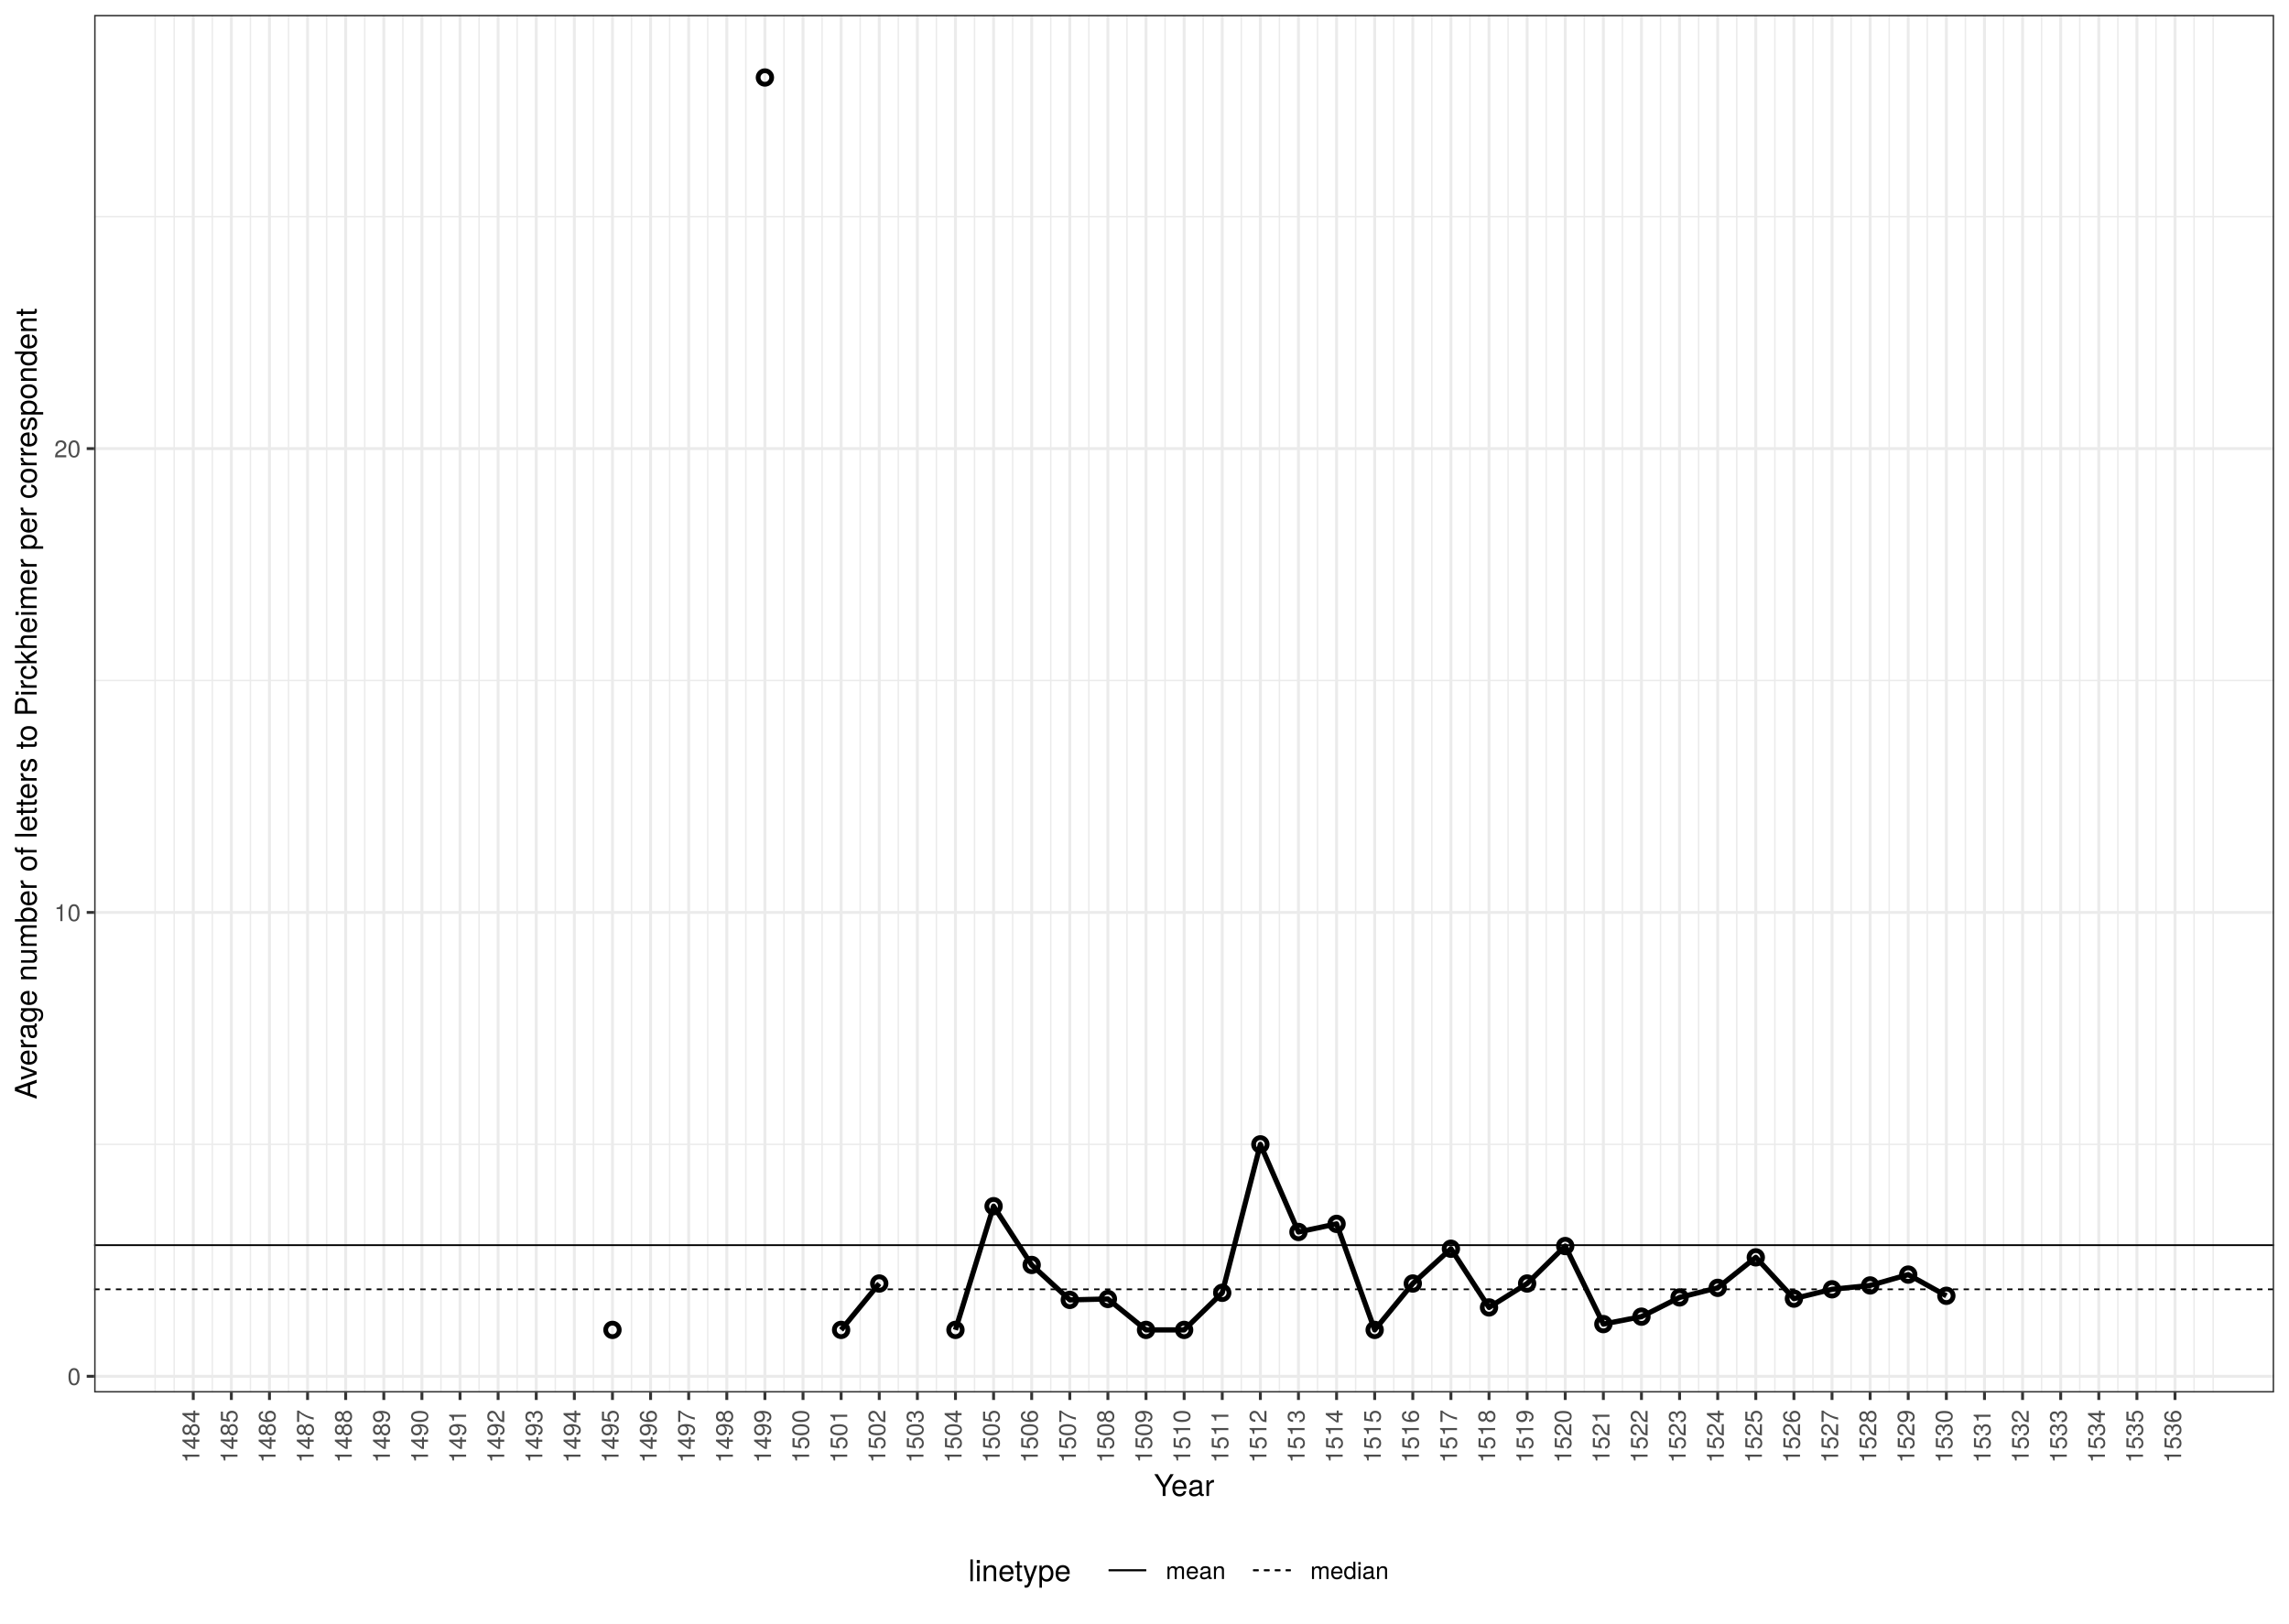
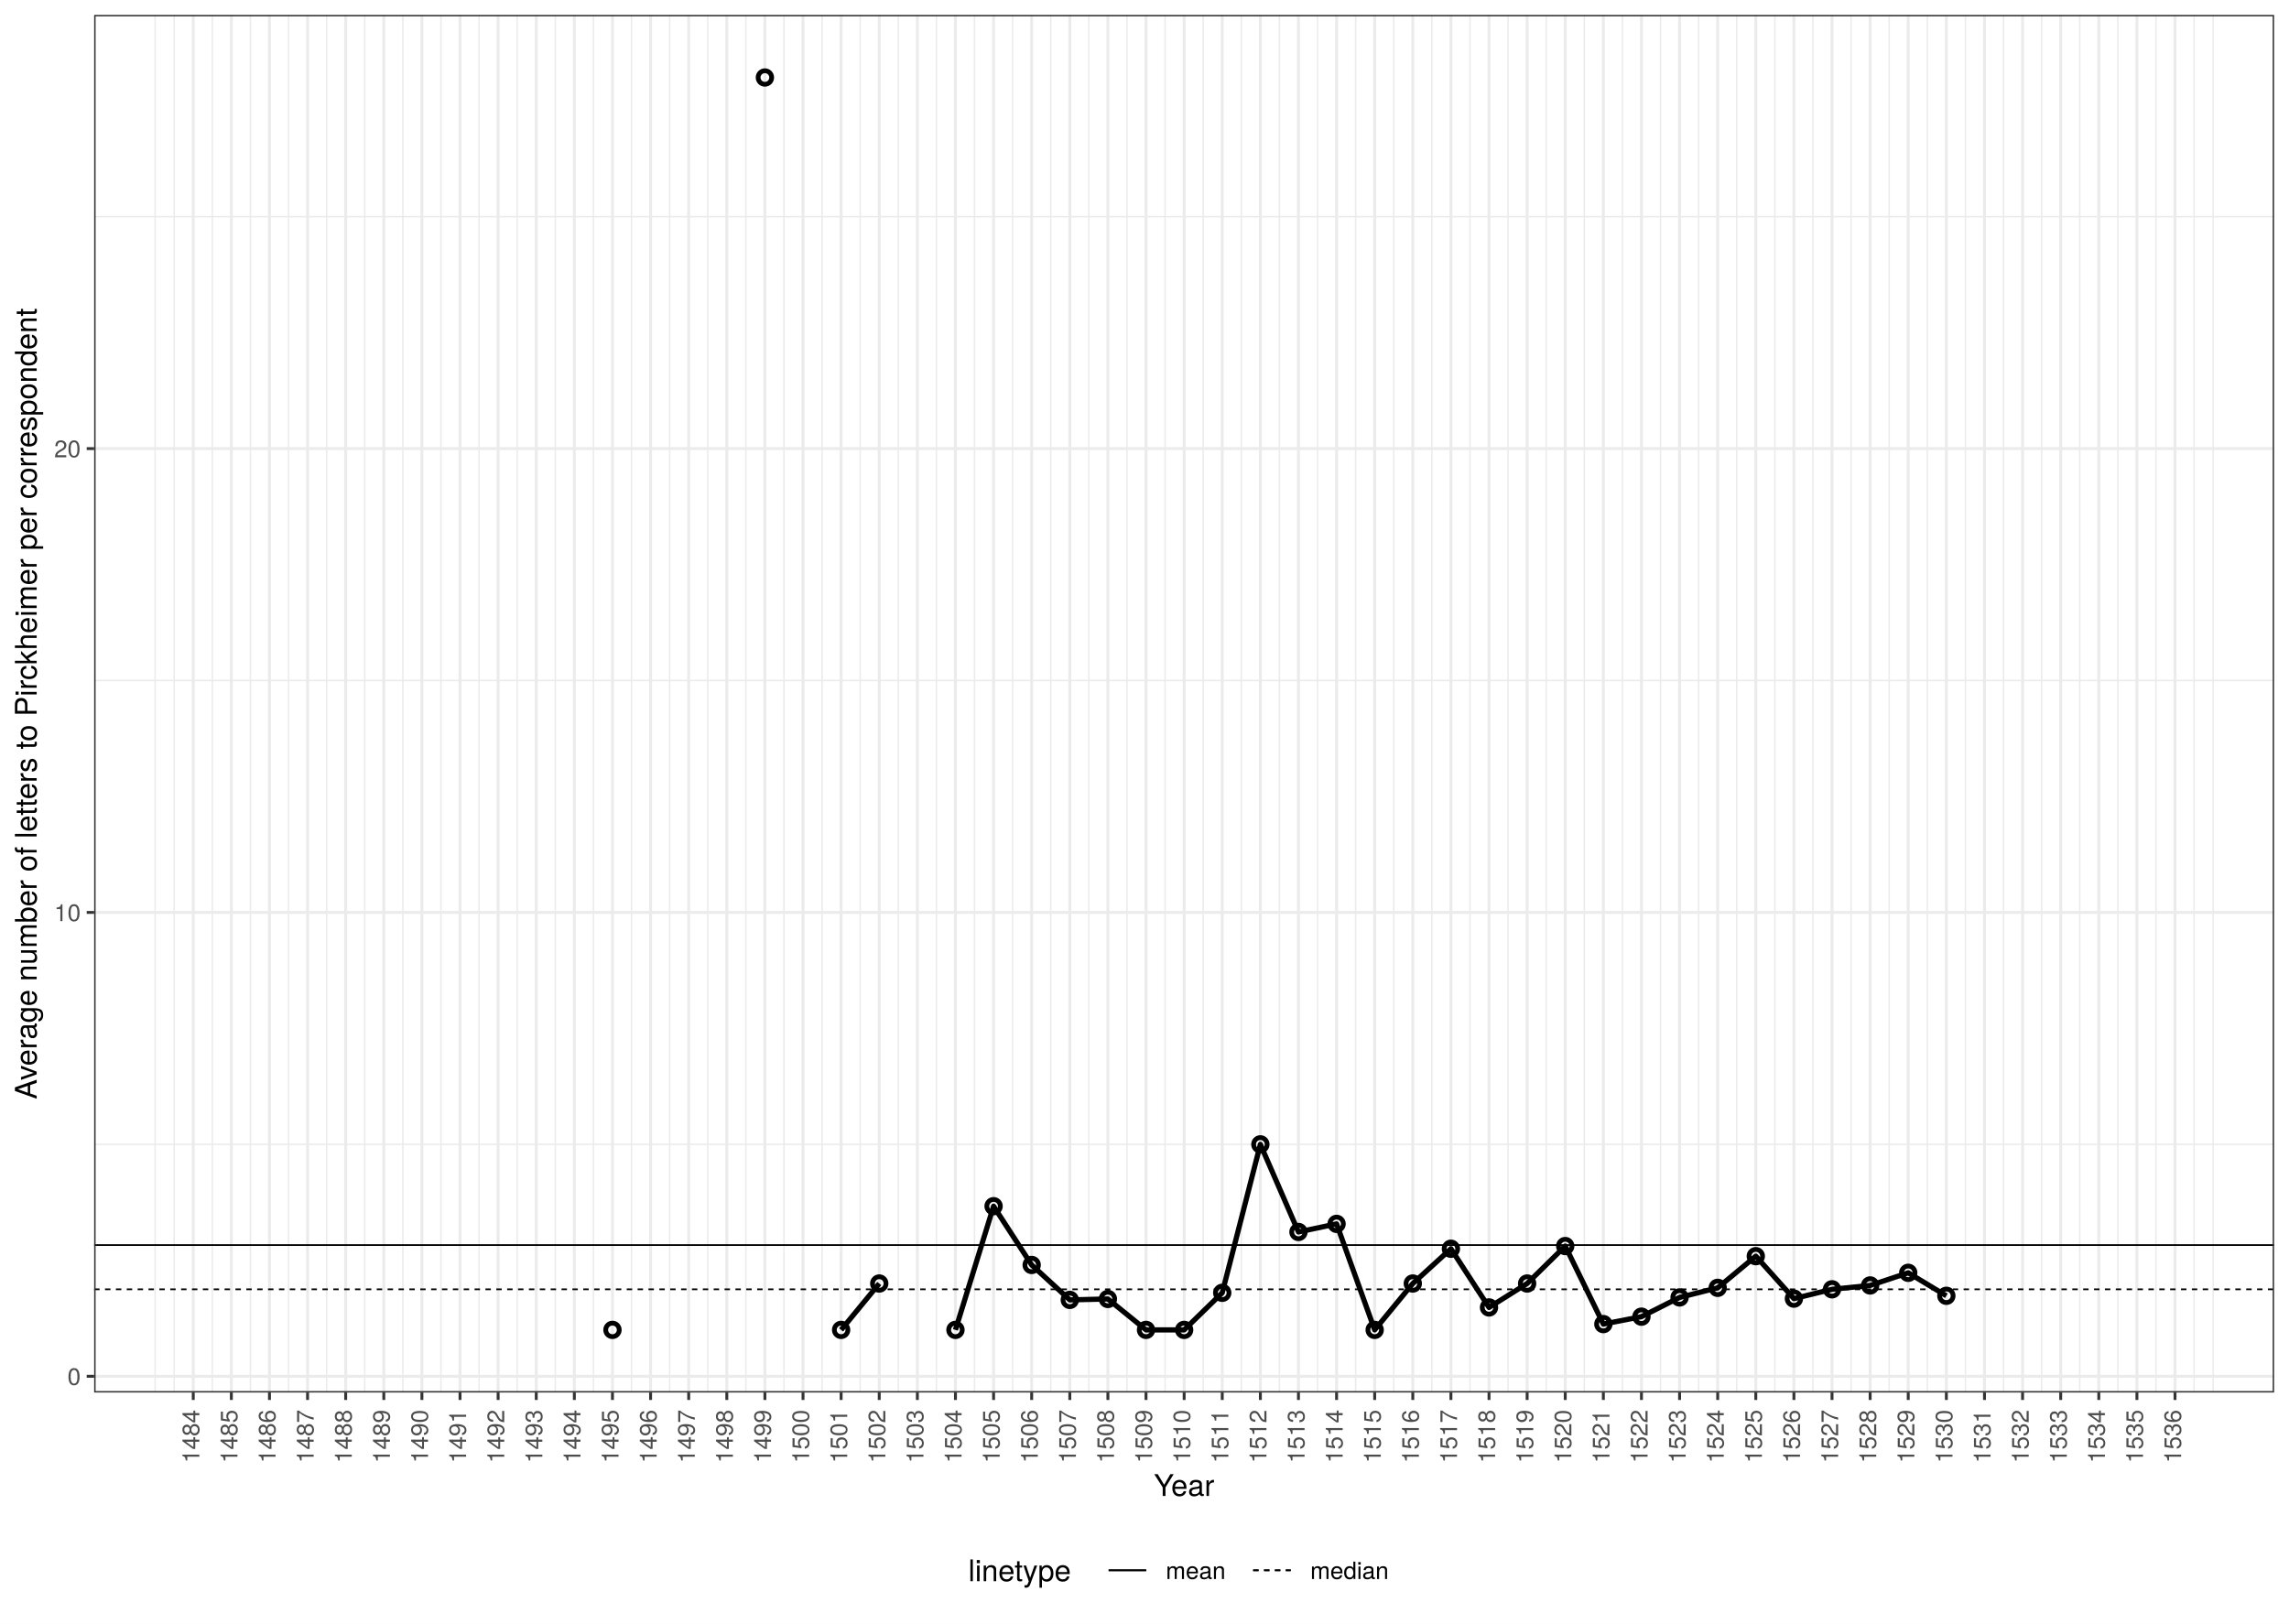
<svg xmlns="http://www.w3.org/2000/svg" class="svglite" width="842.40pt" height="597.60pt" viewBox="0 0 842.40 597.60">
  <defs>
    <style type="text/css">
    .svglite line, .svglite polyline, .svglite polygon, .svglite path, .svglite rect, .svglite circle {
      fill: none;
      stroke: #000000;
      stroke-linecap: round;
      stroke-linejoin: round;
      stroke-miterlimit: 10.00;
    }
    .svglite text {
      white-space: pre;
    }
  </style>
  </defs>
  <rect width="100%" height="100%" style="stroke: none; fill: #FFFFFF;" />
  <defs>
    <clipPath id="cpMC4wMHw4NDIuNDB8MC4wMHw1OTcuNjA=">
      <rect x="0.00" y="0.00" width="842.40" height="597.60" />
    </clipPath>
  </defs>
  <g clip-path="url(#cpMC4wMHw4NDIuNDB8MC4wMHw1OTcuNjA=)">
    <rect x="0" y="-0" width="842.40" height="597.60" style="stroke-width: 1.07; stroke: #FFFFFF; fill: #FFFFFF;" />
  </g>
  <defs>
    <clipPath id="cpMzQuNjV8ODM2LjkyfDUuNDh8NTEyLjU2">
      <rect x="34.65" y="5.48" width="802.27" height="507.08" />
    </clipPath>
  </defs>
  <g clip-path="url(#cpMzQuNjV8ODM2LjkyfDUuNDh8NTEyLjU2)">
    <rect x="34.65" y="5.48" width="802.27" height="507.08" style="stroke-width: 1.07; stroke: none; fill: #FFFFFF;" />
    <polyline points="34.65,421.22 836.92,421.22 " style="stroke-width: 0.53; stroke: #EBEBEB; stroke-linecap: butt;" />
    <polyline points="34.65,250.48 836.92,250.48 " style="stroke-width: 0.53; stroke: #EBEBEB; stroke-linecap: butt;" />
    <polyline points="34.65,79.75 836.92,79.75 " style="stroke-width: 0.53; stroke: #EBEBEB; stroke-linecap: butt;" />
    <polyline points="57.09,512.56 57.09,5.48 " style="stroke-width: 0.53; stroke: #EBEBEB; stroke-linecap: butt;" />
    <polyline points="64.10,512.56 64.10,5.48 " style="stroke-width: 0.53; stroke: #EBEBEB; stroke-linecap: butt;" />
    <polyline points="78.13,512.56 78.13,5.48 " style="stroke-width: 0.53; stroke: #EBEBEB; stroke-linecap: butt;" />
    <polyline points="92.16,512.56 92.16,5.48 " style="stroke-width: 0.53; stroke: #EBEBEB; stroke-linecap: butt;" />
    <polyline points="106.18,512.56 106.18,5.48 " style="stroke-width: 0.53; stroke: #EBEBEB; stroke-linecap: butt;" />
    <polyline points="120.21,512.56 120.21,5.48 " style="stroke-width: 0.53; stroke: #EBEBEB; stroke-linecap: butt;" />
    <polyline points="134.23,512.56 134.23,5.48 " style="stroke-width: 0.53; stroke: #EBEBEB; stroke-linecap: butt;" />
    <polyline points="148.26,512.56 148.26,5.48 " style="stroke-width: 0.53; stroke: #EBEBEB; stroke-linecap: butt;" />
    <polyline points="162.28,512.56 162.28,5.48 " style="stroke-width: 0.53; stroke: #EBEBEB; stroke-linecap: butt;" />
    <polyline points="176.31,512.56 176.31,5.48 " style="stroke-width: 0.53; stroke: #EBEBEB; stroke-linecap: butt;" />
    <polyline points="190.34,512.56 190.34,5.48 " style="stroke-width: 0.53; stroke: #EBEBEB; stroke-linecap: butt;" />
    <polyline points="204.36,512.56 204.36,5.48 " style="stroke-width: 0.53; stroke: #EBEBEB; stroke-linecap: butt;" />
    <polyline points="218.39,512.56 218.39,5.48 " style="stroke-width: 0.53; stroke: #EBEBEB; stroke-linecap: butt;" />
    <polyline points="232.41,512.56 232.41,5.48 " style="stroke-width: 0.53; stroke: #EBEBEB; stroke-linecap: butt;" />
    <polyline points="246.44,512.56 246.44,5.48 " style="stroke-width: 0.53; stroke: #EBEBEB; stroke-linecap: butt;" />
    <polyline points="260.46,512.56 260.46,5.48 " style="stroke-width: 0.53; stroke: #EBEBEB; stroke-linecap: butt;" />
    <polyline points="274.49,512.56 274.49,5.48 " style="stroke-width: 0.53; stroke: #EBEBEB; stroke-linecap: butt;" />
    <polyline points="288.52,512.56 288.52,5.48 " style="stroke-width: 0.53; stroke: #EBEBEB; stroke-linecap: butt;" />
    <polyline points="302.54,512.56 302.54,5.48 " style="stroke-width: 0.53; stroke: #EBEBEB; stroke-linecap: butt;" />
    <polyline points="316.57,512.56 316.57,5.48 " style="stroke-width: 0.53; stroke: #EBEBEB; stroke-linecap: butt;" />
    <polyline points="330.59,512.56 330.59,5.48 " style="stroke-width: 0.53; stroke: #EBEBEB; stroke-linecap: butt;" />
    <polyline points="344.62,512.56 344.62,5.48 " style="stroke-width: 0.53; stroke: #EBEBEB; stroke-linecap: butt;" />
    <polyline points="358.64,512.56 358.64,5.48 " style="stroke-width: 0.53; stroke: #EBEBEB; stroke-linecap: butt;" />
    <polyline points="372.67,512.56 372.67,5.48 " style="stroke-width: 0.53; stroke: #EBEBEB; stroke-linecap: butt;" />
    <polyline points="386.70,512.56 386.70,5.48 " style="stroke-width: 0.53; stroke: #EBEBEB; stroke-linecap: butt;" />
    <polyline points="400.72,512.56 400.72,5.48 " style="stroke-width: 0.53; stroke: #EBEBEB; stroke-linecap: butt;" />
    <polyline points="414.75,512.56 414.75,5.48 " style="stroke-width: 0.53; stroke: #EBEBEB; stroke-linecap: butt;" />
    <polyline points="428.77,512.56 428.77,5.48 " style="stroke-width: 0.53; stroke: #EBEBEB; stroke-linecap: butt;" />
    <polyline points="442.80,512.56 442.80,5.48 " style="stroke-width: 0.53; stroke: #EBEBEB; stroke-linecap: butt;" />
    <polyline points="456.82,512.56 456.82,5.48 " style="stroke-width: 0.53; stroke: #EBEBEB; stroke-linecap: butt;" />
    <polyline points="470.85,512.56 470.85,5.48 " style="stroke-width: 0.53; stroke: #EBEBEB; stroke-linecap: butt;" />
    <polyline points="484.88,512.56 484.88,5.48 " style="stroke-width: 0.53; stroke: #EBEBEB; stroke-linecap: butt;" />
    <polyline points="498.90,512.56 498.90,5.48 " style="stroke-width: 0.53; stroke: #EBEBEB; stroke-linecap: butt;" />
    <polyline points="512.93,512.56 512.93,5.48 " style="stroke-width: 0.53; stroke: #EBEBEB; stroke-linecap: butt;" />
    <polyline points="526.95,512.56 526.95,5.48 " style="stroke-width: 0.53; stroke: #EBEBEB; stroke-linecap: butt;" />
    <polyline points="540.98,512.56 540.98,5.48 " style="stroke-width: 0.53; stroke: #EBEBEB; stroke-linecap: butt;" />
    <polyline points="555.00,512.56 555.00,5.48 " style="stroke-width: 0.53; stroke: #EBEBEB; stroke-linecap: butt;" />
    <polyline points="569.03,512.56 569.03,5.48 " style="stroke-width: 0.53; stroke: #EBEBEB; stroke-linecap: butt;" />
    <polyline points="583.06,512.56 583.06,5.48 " style="stroke-width: 0.53; stroke: #EBEBEB; stroke-linecap: butt;" />
    <polyline points="597.08,512.56 597.08,5.48 " style="stroke-width: 0.53; stroke: #EBEBEB; stroke-linecap: butt;" />
    <polyline points="611.11,512.56 611.11,5.48 " style="stroke-width: 0.53; stroke: #EBEBEB; stroke-linecap: butt;" />
    <polyline points="625.13,512.56 625.13,5.48 " style="stroke-width: 0.53; stroke: #EBEBEB; stroke-linecap: butt;" />
    <polyline points="639.16,512.56 639.16,5.48 " style="stroke-width: 0.53; stroke: #EBEBEB; stroke-linecap: butt;" />
    <polyline points="653.18,512.56 653.18,5.48 " style="stroke-width: 0.53; stroke: #EBEBEB; stroke-linecap: butt;" />
    <polyline points="667.21,512.56 667.21,5.48 " style="stroke-width: 0.53; stroke: #EBEBEB; stroke-linecap: butt;" />
    <polyline points="681.24,512.56 681.24,5.48 " style="stroke-width: 0.53; stroke: #EBEBEB; stroke-linecap: butt;" />
    <polyline points="695.26,512.56 695.26,5.48 " style="stroke-width: 0.53; stroke: #EBEBEB; stroke-linecap: butt;" />
    <polyline points="709.29,512.56 709.29,5.48 " style="stroke-width: 0.53; stroke: #EBEBEB; stroke-linecap: butt;" />
    <polyline points="723.31,512.56 723.31,5.48 " style="stroke-width: 0.53; stroke: #EBEBEB; stroke-linecap: butt;" />
    <polyline points="737.34,512.56 737.34,5.48 " style="stroke-width: 0.53; stroke: #EBEBEB; stroke-linecap: butt;" />
    <polyline points="751.36,512.56 751.36,5.48 " style="stroke-width: 0.53; stroke: #EBEBEB; stroke-linecap: butt;" />
    <polyline points="765.39,512.56 765.39,5.48 " style="stroke-width: 0.53; stroke: #EBEBEB; stroke-linecap: butt;" />
    <polyline points="779.42,512.56 779.42,5.48 " style="stroke-width: 0.53; stroke: #EBEBEB; stroke-linecap: butt;" />
    <polyline points="793.44,512.56 793.44,5.48 " style="stroke-width: 0.53; stroke: #EBEBEB; stroke-linecap: butt;" />
    <polyline points="807.47,512.56 807.47,5.48 " style="stroke-width: 0.53; stroke: #EBEBEB; stroke-linecap: butt;" />
    <polyline points="814.48,512.56 814.48,5.48 " style="stroke-width: 0.53; stroke: #EBEBEB; stroke-linecap: butt;" />
    <polyline points="34.65,506.59 836.92,506.59 " style="stroke-width: 1.07; stroke: #EBEBEB; stroke-linecap: butt;" />
    <polyline points="34.65,335.85 836.92,335.85 " style="stroke-width: 1.07; stroke: #EBEBEB; stroke-linecap: butt;" />
    <polyline points="34.65,165.12 836.92,165.12 " style="stroke-width: 1.07; stroke: #EBEBEB; stroke-linecap: butt;" />
    <polyline points="71.12,512.56 71.12,5.48 " style="stroke-width: 1.07; stroke: #EBEBEB; stroke-linecap: butt;" />
    <polyline points="85.14,512.56 85.14,5.48 " style="stroke-width: 1.07; stroke: #EBEBEB; stroke-linecap: butt;" />
    <polyline points="99.17,512.56 99.17,5.48 " style="stroke-width: 1.07; stroke: #EBEBEB; stroke-linecap: butt;" />
    <polyline points="113.19,512.56 113.19,5.48 " style="stroke-width: 1.07; stroke: #EBEBEB; stroke-linecap: butt;" />
    <polyline points="127.22,512.56 127.22,5.48 " style="stroke-width: 1.07; stroke: #EBEBEB; stroke-linecap: butt;" />
    <polyline points="141.25,512.56 141.25,5.48 " style="stroke-width: 1.07; stroke: #EBEBEB; stroke-linecap: butt;" />
    <polyline points="155.27,512.56 155.27,5.48 " style="stroke-width: 1.07; stroke: #EBEBEB; stroke-linecap: butt;" />
    <polyline points="169.30,512.56 169.30,5.48 " style="stroke-width: 1.07; stroke: #EBEBEB; stroke-linecap: butt;" />
    <polyline points="183.32,512.56 183.32,5.48 " style="stroke-width: 1.07; stroke: #EBEBEB; stroke-linecap: butt;" />
    <polyline points="197.35,512.56 197.35,5.48 " style="stroke-width: 1.07; stroke: #EBEBEB; stroke-linecap: butt;" />
    <polyline points="211.37,512.56 211.37,5.48 " style="stroke-width: 1.07; stroke: #EBEBEB; stroke-linecap: butt;" />
    <polyline points="225.40,512.56 225.40,5.48 " style="stroke-width: 1.07; stroke: #EBEBEB; stroke-linecap: butt;" />
    <polyline points="239.43,512.56 239.43,5.48 " style="stroke-width: 1.07; stroke: #EBEBEB; stroke-linecap: butt;" />
    <polyline points="253.45,512.56 253.45,5.48 " style="stroke-width: 1.07; stroke: #EBEBEB; stroke-linecap: butt;" />
    <polyline points="267.48,512.56 267.48,5.48 " style="stroke-width: 1.07; stroke: #EBEBEB; stroke-linecap: butt;" />
    <polyline points="281.50,512.56 281.50,5.48 " style="stroke-width: 1.07; stroke: #EBEBEB; stroke-linecap: butt;" />
    <polyline points="295.53,512.56 295.53,5.48 " style="stroke-width: 1.07; stroke: #EBEBEB; stroke-linecap: butt;" />
    <polyline points="309.55,512.56 309.55,5.48 " style="stroke-width: 1.07; stroke: #EBEBEB; stroke-linecap: butt;" />
    <polyline points="323.58,512.56 323.58,5.48 " style="stroke-width: 1.07; stroke: #EBEBEB; stroke-linecap: butt;" />
    <polyline points="337.61,512.56 337.61,5.48 " style="stroke-width: 1.07; stroke: #EBEBEB; stroke-linecap: butt;" />
    <polyline points="351.63,512.56 351.63,5.48 " style="stroke-width: 1.07; stroke: #EBEBEB; stroke-linecap: butt;" />
    <polyline points="365.66,512.56 365.66,5.48 " style="stroke-width: 1.07; stroke: #EBEBEB; stroke-linecap: butt;" />
    <polyline points="379.68,512.56 379.68,5.48 " style="stroke-width: 1.07; stroke: #EBEBEB; stroke-linecap: butt;" />
    <polyline points="393.71,512.56 393.71,5.48 " style="stroke-width: 1.07; stroke: #EBEBEB; stroke-linecap: butt;" />
    <polyline points="407.73,512.56 407.73,5.48 " style="stroke-width: 1.07; stroke: #EBEBEB; stroke-linecap: butt;" />
    <polyline points="421.76,512.56 421.76,5.48 " style="stroke-width: 1.07; stroke: #EBEBEB; stroke-linecap: butt;" />
    <polyline points="435.79,512.56 435.79,5.48 " style="stroke-width: 1.07; stroke: #EBEBEB; stroke-linecap: butt;" />
    <polyline points="449.81,512.56 449.81,5.48 " style="stroke-width: 1.07; stroke: #EBEBEB; stroke-linecap: butt;" />
    <polyline points="463.84,512.56 463.84,5.48 " style="stroke-width: 1.07; stroke: #EBEBEB; stroke-linecap: butt;" />
    <polyline points="477.86,512.56 477.86,5.48 " style="stroke-width: 1.07; stroke: #EBEBEB; stroke-linecap: butt;" />
    <polyline points="491.89,512.56 491.89,5.48 " style="stroke-width: 1.07; stroke: #EBEBEB; stroke-linecap: butt;" />
    <polyline points="505.91,512.56 505.91,5.48 " style="stroke-width: 1.07; stroke: #EBEBEB; stroke-linecap: butt;" />
    <polyline points="519.94,512.56 519.94,5.48 " style="stroke-width: 1.07; stroke: #EBEBEB; stroke-linecap: butt;" />
    <polyline points="533.97,512.56 533.97,5.48 " style="stroke-width: 1.07; stroke: #EBEBEB; stroke-linecap: butt;" />
    <polyline points="547.99,512.56 547.99,5.48 " style="stroke-width: 1.07; stroke: #EBEBEB; stroke-linecap: butt;" />
    <polyline points="562.02,512.56 562.02,5.48 " style="stroke-width: 1.07; stroke: #EBEBEB; stroke-linecap: butt;" />
    <polyline points="576.04,512.56 576.04,5.48 " style="stroke-width: 1.07; stroke: #EBEBEB; stroke-linecap: butt;" />
    <polyline points="590.07,512.56 590.07,5.48 " style="stroke-width: 1.07; stroke: #EBEBEB; stroke-linecap: butt;" />
    <polyline points="604.09,512.56 604.09,5.48 " style="stroke-width: 1.07; stroke: #EBEBEB; stroke-linecap: butt;" />
    <polyline points="618.12,512.56 618.12,5.48 " style="stroke-width: 1.07; stroke: #EBEBEB; stroke-linecap: butt;" />
    <polyline points="632.15,512.56 632.15,5.48 " style="stroke-width: 1.07; stroke: #EBEBEB; stroke-linecap: butt;" />
    <polyline points="646.17,512.56 646.17,5.48 " style="stroke-width: 1.07; stroke: #EBEBEB; stroke-linecap: butt;" />
    <polyline points="660.20,512.56 660.20,5.48 " style="stroke-width: 1.07; stroke: #EBEBEB; stroke-linecap: butt;" />
    <polyline points="674.22,512.56 674.22,5.48 " style="stroke-width: 1.07; stroke: #EBEBEB; stroke-linecap: butt;" />
    <polyline points="688.25,512.56 688.25,5.48 " style="stroke-width: 1.07; stroke: #EBEBEB; stroke-linecap: butt;" />
    <polyline points="702.27,512.56 702.27,5.48 " style="stroke-width: 1.07; stroke: #EBEBEB; stroke-linecap: butt;" />
    <polyline points="716.30,512.56 716.30,5.48 " style="stroke-width: 1.07; stroke: #EBEBEB; stroke-linecap: butt;" />
    <polyline points="730.33,512.56 730.33,5.48 " style="stroke-width: 1.07; stroke: #EBEBEB; stroke-linecap: butt;" />
    <polyline points="744.35,512.56 744.35,5.48 " style="stroke-width: 1.07; stroke: #EBEBEB; stroke-linecap: butt;" />
    <polyline points="758.38,512.56 758.38,5.48 " style="stroke-width: 1.07; stroke: #EBEBEB; stroke-linecap: butt;" />
    <polyline points="772.40,512.56 772.40,5.48 " style="stroke-width: 1.07; stroke: #EBEBEB; stroke-linecap: butt;" />
    <polyline points="786.43,512.56 786.43,5.48 " style="stroke-width: 1.07; stroke: #EBEBEB; stroke-linecap: butt;" />
    <polyline points="800.45,512.56 800.45,5.48 " style="stroke-width: 1.07; stroke: #EBEBEB; stroke-linecap: butt;" />
    <polyline points="309.55,489.51 323.58,472.44 " style="stroke-width: 1.92; stroke-linecap: butt;" />
-     <polyline points="351.63,489.51 365.66,443.98 379.68,465.61 393.71,478.47 407.73,478.13 421.76,489.51 435.79,489.51 449.81,475.86 463.84,421.22 477.86,453.47 491.89,450.49 505.91,489.51 519.94,472.44 533.97,459.64 547.99,481.24 562.02,472.44 576.04,458.65 590.07,487.38 604.09,484.64 618.12,477.56 632.15,474.03 646.17,462.81 660.20,478.00 674.22,474.57 688.25,473.15 702.27,469.16 716.30,476.96 " style="stroke-width: 1.92; stroke-linecap: butt;" />
+     <polyline points="351.63,489.51 365.66,443.98 379.68,465.61 393.71,478.47 407.73,478.13 421.76,489.51 435.79,489.51 449.81,475.86 463.84,421.22 477.86,453.47 491.89,450.49 505.91,489.51 519.94,472.44 533.97,459.64 547.99,481.24 562.02,472.44 576.04,458.65 590.07,487.38 604.09,484.64 618.12,477.56 632.15,474.03 646.17,462.37 660.20,478.00 674.22,474.57 688.25,473.15 702.27,468.50 716.30,476.96 " style="stroke-width: 1.92; stroke-linecap: butt;" />
    <circle cx="225.40" cy="489.51" r="2.49" style="stroke-width: 1.77;" />
    <circle cx="281.50" cy="28.53" r="2.49" style="stroke-width: 1.77;" />
    <circle cx="309.55" cy="489.51" r="2.49" style="stroke-width: 1.77;" />
    <circle cx="323.58" cy="472.44" r="2.49" style="stroke-width: 1.77;" />
    <circle cx="351.63" cy="489.51" r="2.49" style="stroke-width: 1.77;" />
    <circle cx="365.66" cy="443.98" r="2.49" style="stroke-width: 1.77;" />
    <circle cx="379.68" cy="465.61" r="2.49" style="stroke-width: 1.77;" />
    <circle cx="393.71" cy="478.47" r="2.49" style="stroke-width: 1.77;" />
    <circle cx="407.73" cy="478.13" r="2.49" style="stroke-width: 1.77;" />
    <circle cx="421.76" cy="489.51" r="2.49" style="stroke-width: 1.77;" />
    <circle cx="435.79" cy="489.51" r="2.49" style="stroke-width: 1.77;" />
    <circle cx="449.81" cy="475.86" r="2.49" style="stroke-width: 1.77;" />
    <circle cx="463.84" cy="421.22" r="2.49" style="stroke-width: 1.77;" />
    <circle cx="477.86" cy="453.47" r="2.49" style="stroke-width: 1.77;" />
    <circle cx="491.89" cy="450.49" r="2.49" style="stroke-width: 1.77;" />
    <circle cx="505.91" cy="489.51" r="2.49" style="stroke-width: 1.77;" />
    <circle cx="519.94" cy="472.44" r="2.49" style="stroke-width: 1.77;" />
    <circle cx="533.97" cy="459.64" r="2.49" style="stroke-width: 1.77;" />
    <circle cx="547.99" cy="481.24" r="2.49" style="stroke-width: 1.77;" />
    <circle cx="562.02" cy="472.44" r="2.49" style="stroke-width: 1.77;" />
    <circle cx="576.04" cy="458.65" r="2.49" style="stroke-width: 1.77;" />
    <circle cx="590.07" cy="487.38" r="2.49" style="stroke-width: 1.77;" />
    <circle cx="604.09" cy="484.64" r="2.49" style="stroke-width: 1.77;" />
    <circle cx="618.12" cy="477.56" r="2.49" style="stroke-width: 1.77;" />
    <circle cx="632.15" cy="474.03" r="2.49" style="stroke-width: 1.77;" />
-     <circle cx="646.17" cy="462.81" r="2.49" style="stroke-width: 1.77;" />
+     <circle cx="646.17" cy="462.37" r="2.49" style="stroke-width: 1.77;" />
    <circle cx="660.20" cy="478.00" r="2.49" style="stroke-width: 1.77;" />
    <circle cx="674.22" cy="474.57" r="2.49" style="stroke-width: 1.77;" />
    <circle cx="688.25" cy="473.15" r="2.49" style="stroke-width: 1.77;" />
-     <circle cx="702.27" cy="469.16" r="2.49" style="stroke-width: 1.77;" />
+     <circle cx="702.27" cy="468.50" r="2.49" style="stroke-width: 1.77;" />
    <circle cx="716.30" cy="476.96" r="2.49" style="stroke-width: 1.77;" />
-     <line x1="34.65" y1="458.32" x2="836.92" y2="458.32" style="stroke-width: 0.64; stroke-linecap: butt;" />
+     <line x1="34.65" y1="458.29" x2="836.92" y2="458.29" style="stroke-width: 0.64; stroke-linecap: butt;" />
    <line x1="34.65" y1="474.57" x2="836.92" y2="474.57" style="stroke-width: 0.64; stroke-dasharray: 2.00,2.00; stroke-linecap: butt;" />
    <rect x="34.65" y="5.48" width="802.27" height="507.08" style="stroke-width: 1.07; stroke: #333333;" />
  </g>
  <g clip-path="url(#cpMC4wMHw4NDIuNDB8MC4wMHw1OTcuNjA=)">
    <text x="29.72" y="509.80" text-anchor="end" style="font-size: 8.80px;fill: #4D4D4D; font-family: &quot;TeX Gyre Heros&quot;;" textLength="5.59px" lengthAdjust="spacingAndGlyphs">0</text>
    <text x="29.72" y="339.06" text-anchor="end" style="font-size: 8.80px;fill: #4D4D4D; font-family: &quot;TeX Gyre Heros&quot;;" textLength="11.19px" lengthAdjust="spacingAndGlyphs">10</text>
    <text x="29.72" y="168.32" text-anchor="end" style="font-size: 8.80px;fill: #4D4D4D; font-family: &quot;TeX Gyre Heros&quot;;" textLength="11.19px" lengthAdjust="spacingAndGlyphs">20</text>
    <polyline points="31.91,506.59 34.65,506.59 " style="stroke-width: 1.07; stroke: #333333; stroke-linecap: butt;" />
    <polyline points="31.91,335.85 34.65,335.85 " style="stroke-width: 1.07; stroke: #333333; stroke-linecap: butt;" />
    <polyline points="31.91,165.12 34.65,165.12 " style="stroke-width: 1.07; stroke: #333333; stroke-linecap: butt;" />
    <polyline points="71.12,515.30 71.12,512.56 " style="stroke-width: 1.07; stroke: #333333; stroke-linecap: butt;" />
    <polyline points="85.14,515.30 85.14,512.56 " style="stroke-width: 1.07; stroke: #333333; stroke-linecap: butt;" />
    <polyline points="99.17,515.30 99.17,512.56 " style="stroke-width: 1.07; stroke: #333333; stroke-linecap: butt;" />
    <polyline points="113.19,515.30 113.19,512.56 " style="stroke-width: 1.07; stroke: #333333; stroke-linecap: butt;" />
    <polyline points="127.22,515.30 127.22,512.56 " style="stroke-width: 1.07; stroke: #333333; stroke-linecap: butt;" />
    <polyline points="141.25,515.30 141.25,512.56 " style="stroke-width: 1.07; stroke: #333333; stroke-linecap: butt;" />
    <polyline points="155.27,515.30 155.27,512.56 " style="stroke-width: 1.07; stroke: #333333; stroke-linecap: butt;" />
    <polyline points="169.30,515.30 169.30,512.56 " style="stroke-width: 1.07; stroke: #333333; stroke-linecap: butt;" />
    <polyline points="183.32,515.30 183.32,512.56 " style="stroke-width: 1.07; stroke: #333333; stroke-linecap: butt;" />
    <polyline points="197.35,515.30 197.35,512.56 " style="stroke-width: 1.07; stroke: #333333; stroke-linecap: butt;" />
    <polyline points="211.37,515.30 211.37,512.56 " style="stroke-width: 1.07; stroke: #333333; stroke-linecap: butt;" />
    <polyline points="225.40,515.30 225.40,512.56 " style="stroke-width: 1.07; stroke: #333333; stroke-linecap: butt;" />
    <polyline points="239.43,515.30 239.43,512.56 " style="stroke-width: 1.07; stroke: #333333; stroke-linecap: butt;" />
    <polyline points="253.45,515.30 253.45,512.56 " style="stroke-width: 1.07; stroke: #333333; stroke-linecap: butt;" />
    <polyline points="267.48,515.30 267.48,512.56 " style="stroke-width: 1.07; stroke: #333333; stroke-linecap: butt;" />
    <polyline points="281.50,515.30 281.50,512.56 " style="stroke-width: 1.07; stroke: #333333; stroke-linecap: butt;" />
    <polyline points="295.53,515.30 295.53,512.56 " style="stroke-width: 1.07; stroke: #333333; stroke-linecap: butt;" />
    <polyline points="309.55,515.30 309.55,512.56 " style="stroke-width: 1.07; stroke: #333333; stroke-linecap: butt;" />
    <polyline points="323.58,515.30 323.58,512.56 " style="stroke-width: 1.07; stroke: #333333; stroke-linecap: butt;" />
    <polyline points="337.61,515.30 337.61,512.56 " style="stroke-width: 1.07; stroke: #333333; stroke-linecap: butt;" />
    <polyline points="351.63,515.30 351.63,512.56 " style="stroke-width: 1.07; stroke: #333333; stroke-linecap: butt;" />
    <polyline points="365.66,515.30 365.66,512.56 " style="stroke-width: 1.07; stroke: #333333; stroke-linecap: butt;" />
    <polyline points="379.68,515.30 379.68,512.56 " style="stroke-width: 1.07; stroke: #333333; stroke-linecap: butt;" />
    <polyline points="393.71,515.30 393.71,512.56 " style="stroke-width: 1.07; stroke: #333333; stroke-linecap: butt;" />
    <polyline points="407.73,515.30 407.73,512.56 " style="stroke-width: 1.07; stroke: #333333; stroke-linecap: butt;" />
    <polyline points="421.76,515.30 421.76,512.56 " style="stroke-width: 1.07; stroke: #333333; stroke-linecap: butt;" />
    <polyline points="435.79,515.30 435.79,512.56 " style="stroke-width: 1.07; stroke: #333333; stroke-linecap: butt;" />
    <polyline points="449.81,515.30 449.81,512.56 " style="stroke-width: 1.07; stroke: #333333; stroke-linecap: butt;" />
    <polyline points="463.84,515.30 463.84,512.56 " style="stroke-width: 1.07; stroke: #333333; stroke-linecap: butt;" />
    <polyline points="477.86,515.30 477.86,512.56 " style="stroke-width: 1.07; stroke: #333333; stroke-linecap: butt;" />
    <polyline points="491.89,515.30 491.89,512.56 " style="stroke-width: 1.07; stroke: #333333; stroke-linecap: butt;" />
    <polyline points="505.91,515.30 505.91,512.56 " style="stroke-width: 1.07; stroke: #333333; stroke-linecap: butt;" />
    <polyline points="519.94,515.30 519.94,512.56 " style="stroke-width: 1.07; stroke: #333333; stroke-linecap: butt;" />
    <polyline points="533.97,515.30 533.97,512.56 " style="stroke-width: 1.07; stroke: #333333; stroke-linecap: butt;" />
    <polyline points="547.99,515.30 547.99,512.56 " style="stroke-width: 1.07; stroke: #333333; stroke-linecap: butt;" />
    <polyline points="562.02,515.30 562.02,512.56 " style="stroke-width: 1.07; stroke: #333333; stroke-linecap: butt;" />
    <polyline points="576.04,515.30 576.04,512.56 " style="stroke-width: 1.07; stroke: #333333; stroke-linecap: butt;" />
    <polyline points="590.07,515.30 590.07,512.56 " style="stroke-width: 1.07; stroke: #333333; stroke-linecap: butt;" />
    <polyline points="604.09,515.30 604.09,512.56 " style="stroke-width: 1.07; stroke: #333333; stroke-linecap: butt;" />
    <polyline points="618.12,515.30 618.12,512.56 " style="stroke-width: 1.07; stroke: #333333; stroke-linecap: butt;" />
    <polyline points="632.15,515.30 632.15,512.56 " style="stroke-width: 1.07; stroke: #333333; stroke-linecap: butt;" />
    <polyline points="646.17,515.30 646.17,512.56 " style="stroke-width: 1.07; stroke: #333333; stroke-linecap: butt;" />
    <polyline points="660.20,515.30 660.20,512.56 " style="stroke-width: 1.07; stroke: #333333; stroke-linecap: butt;" />
    <polyline points="674.22,515.30 674.22,512.56 " style="stroke-width: 1.07; stroke: #333333; stroke-linecap: butt;" />
    <polyline points="688.25,515.30 688.25,512.56 " style="stroke-width: 1.07; stroke: #333333; stroke-linecap: butt;" />
    <polyline points="702.27,515.30 702.27,512.56 " style="stroke-width: 1.07; stroke: #333333; stroke-linecap: butt;" />
    <polyline points="716.30,515.30 716.30,512.56 " style="stroke-width: 1.07; stroke: #333333; stroke-linecap: butt;" />
    <polyline points="730.33,515.30 730.33,512.56 " style="stroke-width: 1.07; stroke: #333333; stroke-linecap: butt;" />
    <polyline points="744.35,515.30 744.35,512.56 " style="stroke-width: 1.07; stroke: #333333; stroke-linecap: butt;" />
    <polyline points="758.38,515.30 758.38,512.56 " style="stroke-width: 1.07; stroke: #333333; stroke-linecap: butt;" />
    <polyline points="772.40,515.30 772.40,512.56 " style="stroke-width: 1.07; stroke: #333333; stroke-linecap: butt;" />
    <polyline points="786.43,515.30 786.43,512.56 " style="stroke-width: 1.07; stroke: #333333; stroke-linecap: butt;" />
    <polyline points="800.45,515.30 800.45,512.56 " style="stroke-width: 1.07; stroke: #333333; stroke-linecap: butt;" />
    <text transform="translate(73.36,528.68) rotate(-90)" text-anchor="middle" style="font-size: 8.80px;fill: #4D4D4D; font-family: &quot;TeX Gyre Heros&quot;;" textLength="22.38px" lengthAdjust="spacingAndGlyphs">1484</text>
    <text transform="translate(87.39,528.68) rotate(-90)" text-anchor="middle" style="font-size: 8.80px;fill: #4D4D4D; font-family: &quot;TeX Gyre Heros&quot;;" textLength="22.38px" lengthAdjust="spacingAndGlyphs">1485</text>
    <text transform="translate(101.41,528.68) rotate(-90)" text-anchor="middle" style="font-size: 8.80px;fill: #4D4D4D; font-family: &quot;TeX Gyre Heros&quot;;" textLength="22.38px" lengthAdjust="spacingAndGlyphs">1486</text>
    <text transform="translate(115.44,528.68) rotate(-90)" text-anchor="middle" style="font-size: 8.80px;fill: #4D4D4D; font-family: &quot;TeX Gyre Heros&quot;;" textLength="22.38px" lengthAdjust="spacingAndGlyphs">1487</text>
    <text transform="translate(129.46,528.68) rotate(-90)" text-anchor="middle" style="font-size: 8.80px;fill: #4D4D4D; font-family: &quot;TeX Gyre Heros&quot;;" textLength="22.38px" lengthAdjust="spacingAndGlyphs">1488</text>
    <text transform="translate(143.49,528.68) rotate(-90)" text-anchor="middle" style="font-size: 8.80px;fill: #4D4D4D; font-family: &quot;TeX Gyre Heros&quot;;" textLength="22.38px" lengthAdjust="spacingAndGlyphs">1489</text>
    <text transform="translate(157.52,528.68) rotate(-90)" text-anchor="middle" style="font-size: 8.80px;fill: #4D4D4D; font-family: &quot;TeX Gyre Heros&quot;;" textLength="22.38px" lengthAdjust="spacingAndGlyphs">1490</text>
    <text transform="translate(171.54,528.68) rotate(-90)" text-anchor="middle" style="font-size: 8.80px;fill: #4D4D4D; font-family: &quot;TeX Gyre Heros&quot;;" textLength="22.38px" lengthAdjust="spacingAndGlyphs">1491</text>
    <text transform="translate(185.57,528.68) rotate(-90)" text-anchor="middle" style="font-size: 8.80px;fill: #4D4D4D; font-family: &quot;TeX Gyre Heros&quot;;" textLength="22.38px" lengthAdjust="spacingAndGlyphs">1492</text>
    <text transform="translate(199.59,528.68) rotate(-90)" text-anchor="middle" style="font-size: 8.80px;fill: #4D4D4D; font-family: &quot;TeX Gyre Heros&quot;;" textLength="22.38px" lengthAdjust="spacingAndGlyphs">1493</text>
    <text transform="translate(213.62,528.68) rotate(-90)" text-anchor="middle" style="font-size: 8.80px;fill: #4D4D4D; font-family: &quot;TeX Gyre Heros&quot;;" textLength="22.38px" lengthAdjust="spacingAndGlyphs">1494</text>
    <text transform="translate(227.64,528.68) rotate(-90)" text-anchor="middle" style="font-size: 8.80px;fill: #4D4D4D; font-family: &quot;TeX Gyre Heros&quot;;" textLength="22.38px" lengthAdjust="spacingAndGlyphs">1495</text>
    <text transform="translate(241.67,528.68) rotate(-90)" text-anchor="middle" style="font-size: 8.80px;fill: #4D4D4D; font-family: &quot;TeX Gyre Heros&quot;;" textLength="22.38px" lengthAdjust="spacingAndGlyphs">1496</text>
    <text transform="translate(255.70,528.68) rotate(-90)" text-anchor="middle" style="font-size: 8.80px;fill: #4D4D4D; font-family: &quot;TeX Gyre Heros&quot;;" textLength="22.38px" lengthAdjust="spacingAndGlyphs">1497</text>
    <text transform="translate(269.72,528.68) rotate(-90)" text-anchor="middle" style="font-size: 8.80px;fill: #4D4D4D; font-family: &quot;TeX Gyre Heros&quot;;" textLength="22.38px" lengthAdjust="spacingAndGlyphs">1498</text>
    <text transform="translate(283.75,528.68) rotate(-90)" text-anchor="middle" style="font-size: 8.80px;fill: #4D4D4D; font-family: &quot;TeX Gyre Heros&quot;;" textLength="22.38px" lengthAdjust="spacingAndGlyphs">1499</text>
    <text transform="translate(297.77,528.68) rotate(-90)" text-anchor="middle" style="font-size: 8.80px;fill: #4D4D4D; font-family: &quot;TeX Gyre Heros&quot;;" textLength="22.38px" lengthAdjust="spacingAndGlyphs">1500</text>
    <text transform="translate(311.80,528.68) rotate(-90)" text-anchor="middle" style="font-size: 8.80px;fill: #4D4D4D; font-family: &quot;TeX Gyre Heros&quot;;" textLength="22.38px" lengthAdjust="spacingAndGlyphs">1501</text>
    <text transform="translate(325.82,528.68) rotate(-90)" text-anchor="middle" style="font-size: 8.80px;fill: #4D4D4D; font-family: &quot;TeX Gyre Heros&quot;;" textLength="22.38px" lengthAdjust="spacingAndGlyphs">1502</text>
    <text transform="translate(339.85,528.68) rotate(-90)" text-anchor="middle" style="font-size: 8.80px;fill: #4D4D4D; font-family: &quot;TeX Gyre Heros&quot;;" textLength="22.38px" lengthAdjust="spacingAndGlyphs">1503</text>
    <text transform="translate(353.88,528.68) rotate(-90)" text-anchor="middle" style="font-size: 8.80px;fill: #4D4D4D; font-family: &quot;TeX Gyre Heros&quot;;" textLength="22.38px" lengthAdjust="spacingAndGlyphs">1504</text>
    <text transform="translate(367.90,528.68) rotate(-90)" text-anchor="middle" style="font-size: 8.80px;fill: #4D4D4D; font-family: &quot;TeX Gyre Heros&quot;;" textLength="22.38px" lengthAdjust="spacingAndGlyphs">1505</text>
    <text transform="translate(381.93,528.68) rotate(-90)" text-anchor="middle" style="font-size: 8.80px;fill: #4D4D4D; font-family: &quot;TeX Gyre Heros&quot;;" textLength="22.38px" lengthAdjust="spacingAndGlyphs">1506</text>
    <text transform="translate(395.95,528.68) rotate(-90)" text-anchor="middle" style="font-size: 8.80px;fill: #4D4D4D; font-family: &quot;TeX Gyre Heros&quot;;" textLength="22.38px" lengthAdjust="spacingAndGlyphs">1507</text>
    <text transform="translate(409.98,528.68) rotate(-90)" text-anchor="middle" style="font-size: 8.80px;fill: #4D4D4D; font-family: &quot;TeX Gyre Heros&quot;;" textLength="22.38px" lengthAdjust="spacingAndGlyphs">1508</text>
    <text transform="translate(424.00,528.68) rotate(-90)" text-anchor="middle" style="font-size: 8.80px;fill: #4D4D4D; font-family: &quot;TeX Gyre Heros&quot;;" textLength="22.38px" lengthAdjust="spacingAndGlyphs">1509</text>
    <text transform="translate(438.03,528.68) rotate(-90)" text-anchor="middle" style="font-size: 8.80px;fill: #4D4D4D; font-family: &quot;TeX Gyre Heros&quot;;" textLength="22.38px" lengthAdjust="spacingAndGlyphs">1510</text>
    <text transform="translate(452.06,528.68) rotate(-90)" text-anchor="middle" style="font-size: 8.80px;fill: #4D4D4D; font-family: &quot;TeX Gyre Heros&quot;;" textLength="22.38px" lengthAdjust="spacingAndGlyphs">1511</text>
    <text transform="translate(466.08,528.68) rotate(-90)" text-anchor="middle" style="font-size: 8.80px;fill: #4D4D4D; font-family: &quot;TeX Gyre Heros&quot;;" textLength="22.38px" lengthAdjust="spacingAndGlyphs">1512</text>
    <text transform="translate(480.11,528.68) rotate(-90)" text-anchor="middle" style="font-size: 8.80px;fill: #4D4D4D; font-family: &quot;TeX Gyre Heros&quot;;" textLength="22.38px" lengthAdjust="spacingAndGlyphs">1513</text>
    <text transform="translate(494.13,528.68) rotate(-90)" text-anchor="middle" style="font-size: 8.80px;fill: #4D4D4D; font-family: &quot;TeX Gyre Heros&quot;;" textLength="22.38px" lengthAdjust="spacingAndGlyphs">1514</text>
    <text transform="translate(508.16,528.68) rotate(-90)" text-anchor="middle" style="font-size: 8.80px;fill: #4D4D4D; font-family: &quot;TeX Gyre Heros&quot;;" textLength="22.38px" lengthAdjust="spacingAndGlyphs">1515</text>
    <text transform="translate(522.18,528.68) rotate(-90)" text-anchor="middle" style="font-size: 8.80px;fill: #4D4D4D; font-family: &quot;TeX Gyre Heros&quot;;" textLength="22.38px" lengthAdjust="spacingAndGlyphs">1516</text>
    <text transform="translate(536.21,528.68) rotate(-90)" text-anchor="middle" style="font-size: 8.80px;fill: #4D4D4D; font-family: &quot;TeX Gyre Heros&quot;;" textLength="22.38px" lengthAdjust="spacingAndGlyphs">1517</text>
    <text transform="translate(550.24,528.68) rotate(-90)" text-anchor="middle" style="font-size: 8.80px;fill: #4D4D4D; font-family: &quot;TeX Gyre Heros&quot;;" textLength="22.38px" lengthAdjust="spacingAndGlyphs">1518</text>
    <text transform="translate(564.26,528.68) rotate(-90)" text-anchor="middle" style="font-size: 8.80px;fill: #4D4D4D; font-family: &quot;TeX Gyre Heros&quot;;" textLength="22.38px" lengthAdjust="spacingAndGlyphs">1519</text>
    <text transform="translate(578.29,528.68) rotate(-90)" text-anchor="middle" style="font-size: 8.80px;fill: #4D4D4D; font-family: &quot;TeX Gyre Heros&quot;;" textLength="22.38px" lengthAdjust="spacingAndGlyphs">1520</text>
    <text transform="translate(592.31,528.68) rotate(-90)" text-anchor="middle" style="font-size: 8.80px;fill: #4D4D4D; font-family: &quot;TeX Gyre Heros&quot;;" textLength="22.38px" lengthAdjust="spacingAndGlyphs">1521</text>
    <text transform="translate(606.34,528.68) rotate(-90)" text-anchor="middle" style="font-size: 8.80px;fill: #4D4D4D; font-family: &quot;TeX Gyre Heros&quot;;" textLength="22.38px" lengthAdjust="spacingAndGlyphs">1522</text>
    <text transform="translate(620.36,528.68) rotate(-90)" text-anchor="middle" style="font-size: 8.80px;fill: #4D4D4D; font-family: &quot;TeX Gyre Heros&quot;;" textLength="22.38px" lengthAdjust="spacingAndGlyphs">1523</text>
    <text transform="translate(634.39,528.68) rotate(-90)" text-anchor="middle" style="font-size: 8.80px;fill: #4D4D4D; font-family: &quot;TeX Gyre Heros&quot;;" textLength="22.38px" lengthAdjust="spacingAndGlyphs">1524</text>
    <text transform="translate(648.42,528.68) rotate(-90)" text-anchor="middle" style="font-size: 8.80px;fill: #4D4D4D; font-family: &quot;TeX Gyre Heros&quot;;" textLength="22.38px" lengthAdjust="spacingAndGlyphs">1525</text>
    <text transform="translate(662.44,528.68) rotate(-90)" text-anchor="middle" style="font-size: 8.80px;fill: #4D4D4D; font-family: &quot;TeX Gyre Heros&quot;;" textLength="22.38px" lengthAdjust="spacingAndGlyphs">1526</text>
    <text transform="translate(676.47,528.68) rotate(-90)" text-anchor="middle" style="font-size: 8.80px;fill: #4D4D4D; font-family: &quot;TeX Gyre Heros&quot;;" textLength="22.38px" lengthAdjust="spacingAndGlyphs">1527</text>
    <text transform="translate(690.49,528.68) rotate(-90)" text-anchor="middle" style="font-size: 8.80px;fill: #4D4D4D; font-family: &quot;TeX Gyre Heros&quot;;" textLength="22.38px" lengthAdjust="spacingAndGlyphs">1528</text>
    <text transform="translate(704.52,528.68) rotate(-90)" text-anchor="middle" style="font-size: 8.80px;fill: #4D4D4D; font-family: &quot;TeX Gyre Heros&quot;;" textLength="22.38px" lengthAdjust="spacingAndGlyphs">1529</text>
    <text transform="translate(718.54,528.68) rotate(-90)" text-anchor="middle" style="font-size: 8.80px;fill: #4D4D4D; font-family: &quot;TeX Gyre Heros&quot;;" textLength="22.38px" lengthAdjust="spacingAndGlyphs">1530</text>
    <text transform="translate(732.57,528.68) rotate(-90)" text-anchor="middle" style="font-size: 8.80px;fill: #4D4D4D; font-family: &quot;TeX Gyre Heros&quot;;" textLength="22.38px" lengthAdjust="spacingAndGlyphs">1531</text>
    <text transform="translate(746.60,528.68) rotate(-90)" text-anchor="middle" style="font-size: 8.80px;fill: #4D4D4D; font-family: &quot;TeX Gyre Heros&quot;;" textLength="22.38px" lengthAdjust="spacingAndGlyphs">1532</text>
    <text transform="translate(760.62,528.68) rotate(-90)" text-anchor="middle" style="font-size: 8.80px;fill: #4D4D4D; font-family: &quot;TeX Gyre Heros&quot;;" textLength="22.38px" lengthAdjust="spacingAndGlyphs">1533</text>
    <text transform="translate(774.65,528.68) rotate(-90)" text-anchor="middle" style="font-size: 8.80px;fill: #4D4D4D; font-family: &quot;TeX Gyre Heros&quot;;" textLength="22.38px" lengthAdjust="spacingAndGlyphs">1534</text>
    <text transform="translate(788.67,528.68) rotate(-90)" text-anchor="middle" style="font-size: 8.80px;fill: #4D4D4D; font-family: &quot;TeX Gyre Heros&quot;;" textLength="22.38px" lengthAdjust="spacingAndGlyphs">1535</text>
    <text transform="translate(802.70,528.68) rotate(-90)" text-anchor="middle" style="font-size: 8.80px;fill: #4D4D4D; font-family: &quot;TeX Gyre Heros&quot;;" textLength="22.38px" lengthAdjust="spacingAndGlyphs">1536</text>
    <text x="435.79" y="550.63" text-anchor="middle" style="font-size: 11.00px; font-family: &quot;TeX Gyre Heros&quot;;" textLength="23.28px" lengthAdjust="spacingAndGlyphs">Year</text>
    <text transform="translate(13.50,259.02) rotate(-90)" text-anchor="middle" style="font-size: 11.00px; font-family: &quot;TeX Gyre Heros&quot;;" textLength="332.53px" lengthAdjust="spacingAndGlyphs">Average number of letters to Pirckheimer per correspondent</text>
    <rect x="350.89" y="563.88" width="169.80" height="28.24" style="stroke-width: 1.07; stroke: none; fill: #FFFFFF;" />
    <text x="356.37" y="582.01" style="font-size: 11.00px; font-family: &quot;TeX Gyre Heros&quot;;" textLength="44.43px" lengthAdjust="spacingAndGlyphs">linetype</text>
    <rect x="406.28" y="569.36" width="17.28" height="17.28" style="stroke-width: 1.07; stroke: none; fill: #FFFFFF;" />
    <line x1="408.00" y1="578.00" x2="421.83" y2="578.00" style="stroke-width: 0.64; stroke-linecap: butt;" />
    <line x1="408.00" y1="578.00" x2="421.83" y2="578.00" style="stroke-width: 0.64; stroke-linecap: butt;" />
    <rect x="459.46" y="569.36" width="17.28" height="17.28" style="stroke-width: 1.07; stroke: none; fill: #FFFFFF;" />
    <line x1="461.19" y1="578.00" x2="475.01" y2="578.00" style="stroke-width: 0.64; stroke-dasharray: 2.00,2.00; stroke-linecap: butt;" />
    <line x1="461.19" y1="578.00" x2="475.01" y2="578.00" style="stroke-width: 0.64; stroke-dasharray: 2.00,2.00; stroke-linecap: butt;" />
    <text x="429.04" y="581.21" style="font-size: 8.80px; font-family: &quot;TeX Gyre Heros&quot;;" textLength="24.95px" lengthAdjust="spacingAndGlyphs">mean</text>
    <text x="482.22" y="581.21" style="font-size: 8.80px; font-family: &quot;TeX Gyre Heros&quot;;" textLength="32.98px" lengthAdjust="spacingAndGlyphs">median</text>
  </g>
</svg>
